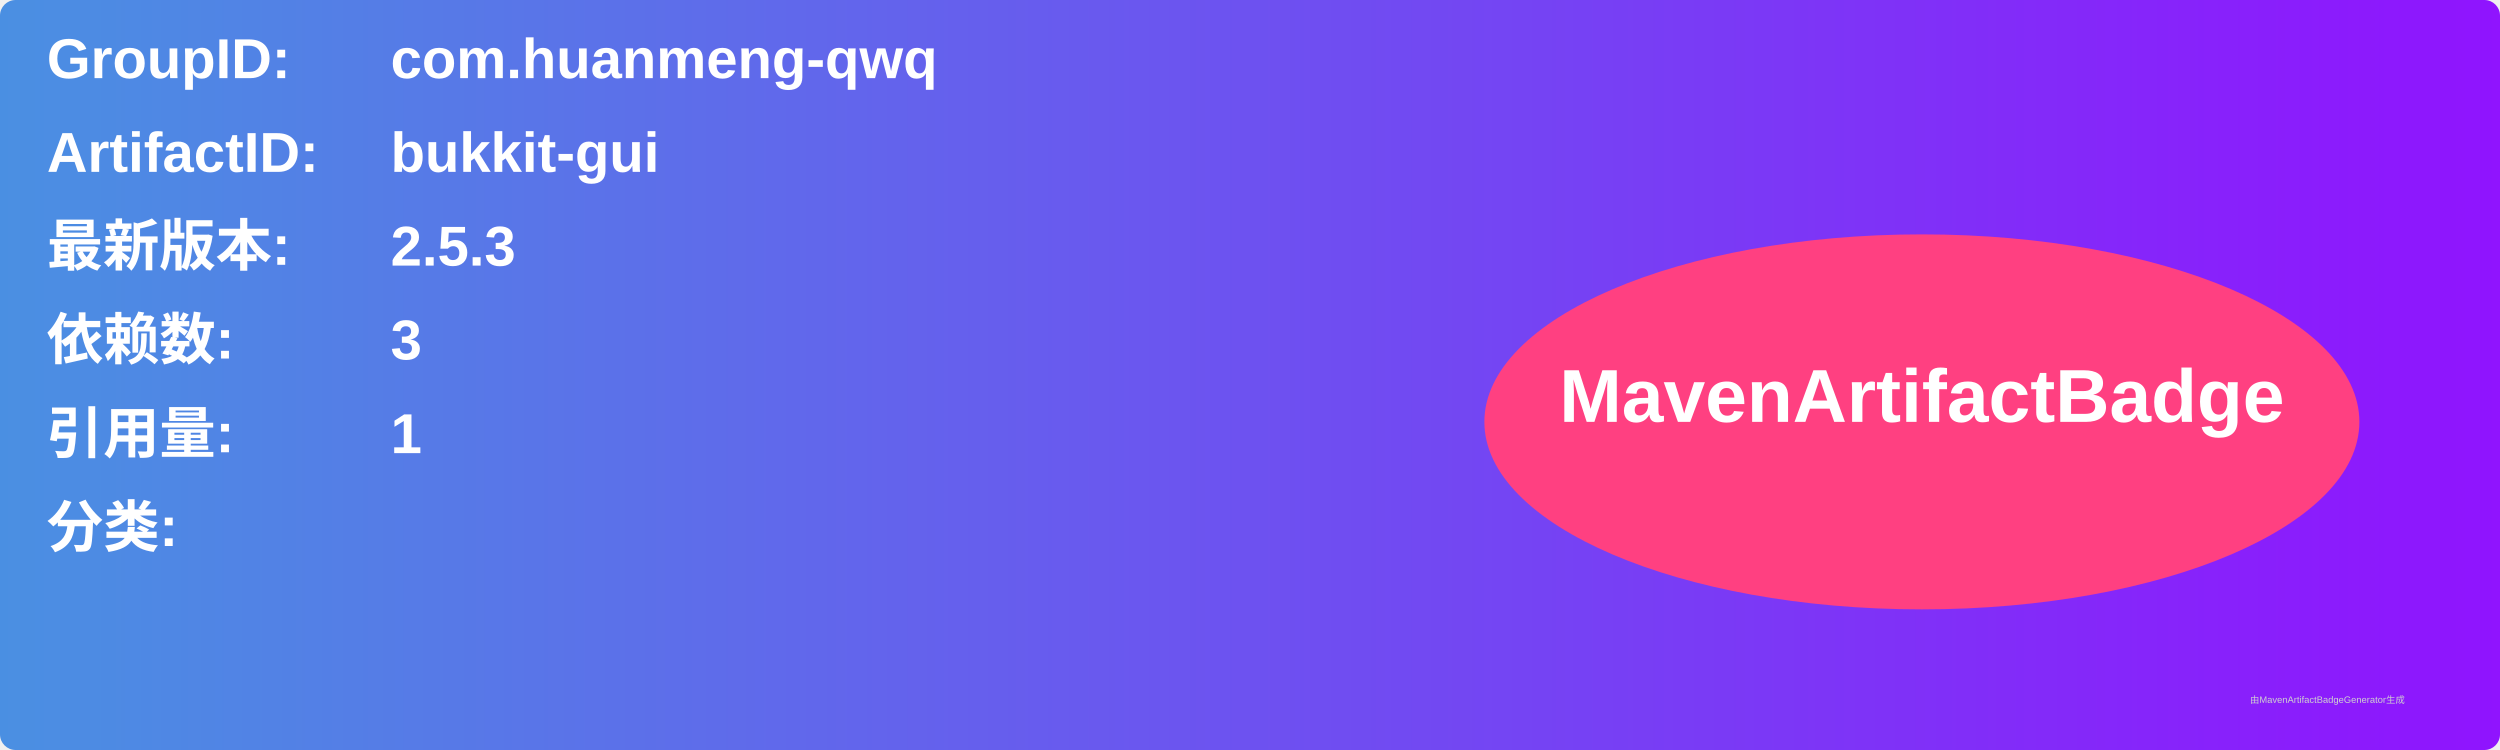
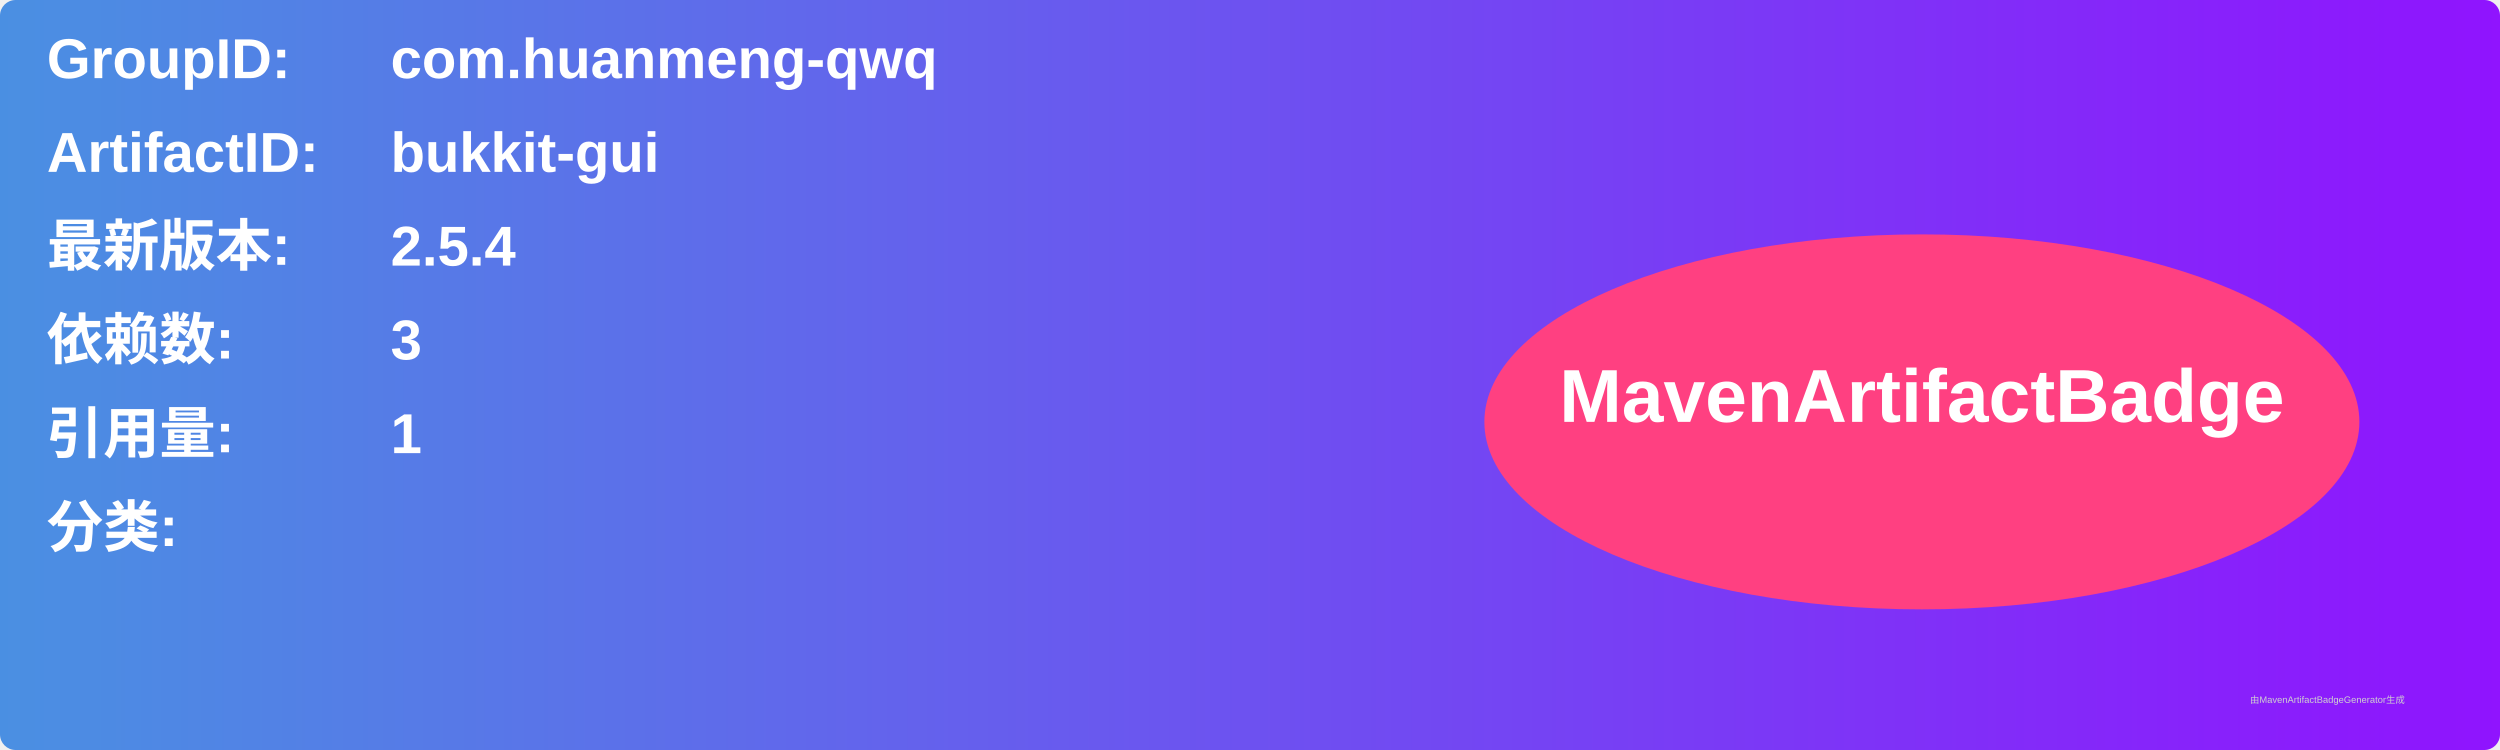
<svg xmlns="http://www.w3.org/2000/svg" width="800" height="240" viewBox="0 0 800 240">
  <linearGradient id="grad" x1="0%" y1="0%" x2="100%" y2="0%">
    <stop offset="0%" stop-color="#4a90e2" />
    <stop offset="100%" stop-color="#9013fe" />
  </linearGradient>
  <rect width="100%" height="100%" rx="5" ry="5" fill="url(#grad)" />
  <g transform="translate(15, 15)">
    <text x="0" y="10" font-family="Arial" font-size="18" fill="white" font-weight="bold" width="260">GroupID:</text>
    <text x="110" y="10" font-family="Arial" font-size="18" fill="white" font-weight="bold" width="460">com.huanmeng-qwq</text>
    <text x="0" y="40" font-family="Arial" font-size="18" fill="white" font-weight="bold" width="260">ArtifactID:</text>
    <text x="110" y="40" font-family="Arial" font-size="18" fill="white" font-weight="bold" width="460">bukkit-gui</text>
    <text x="0" y="70" font-family="Arial" font-size="18" fill="white" font-weight="bold">最新版本:</text>
    <text x="110" y="70" font-family="Arial" font-size="18" fill="white" font-weight="bold">
-       <tspan font-weight="bold">2.5.3</tspan>
+       <tspan font-weight="bold">2.5.4</tspan>
    </text>
    <text x="0" y="100" font-family="Arial" font-size="18" fill="white" font-weight="bold">依赖数: </text>
    <text x="110" y="100" font-family="Arial" font-size="18" fill="white">
      <tspan font-weight="bold">3</tspan>
    </text>
    <text x="0" y="130" font-family="Arial" font-size="18" fill="white" font-weight="bold">引用量: </text>
    <text x="110" y="130" font-family="Arial" font-size="18" fill="white">
      <tspan font-weight="bold">1</tspan>
    </text>
    <text x="0" y="160" font-family="Arial" font-size="18" fill="white" font-weight="bold">分类:</text>
    <text x="10" y="190" font-family="Arial" font-size="10" fill="white">
      <tspan font-weight="bold" />
    </text>
    <ellipse cx="600" cy="120" rx="140" ry="60" fill="#ff4081" />
    <text x="600" y="120" text-anchor="middle" font-family="Arial" font-size="24" fill="white" font-weight="bold">MavenArtifactBadge</text>
  </g>
  <text x="720" y="225" font-family="Arial" font-size="3" fill="#d0d0d0">由MavenArtifactBadgeGenerator生成</text>
</svg>
